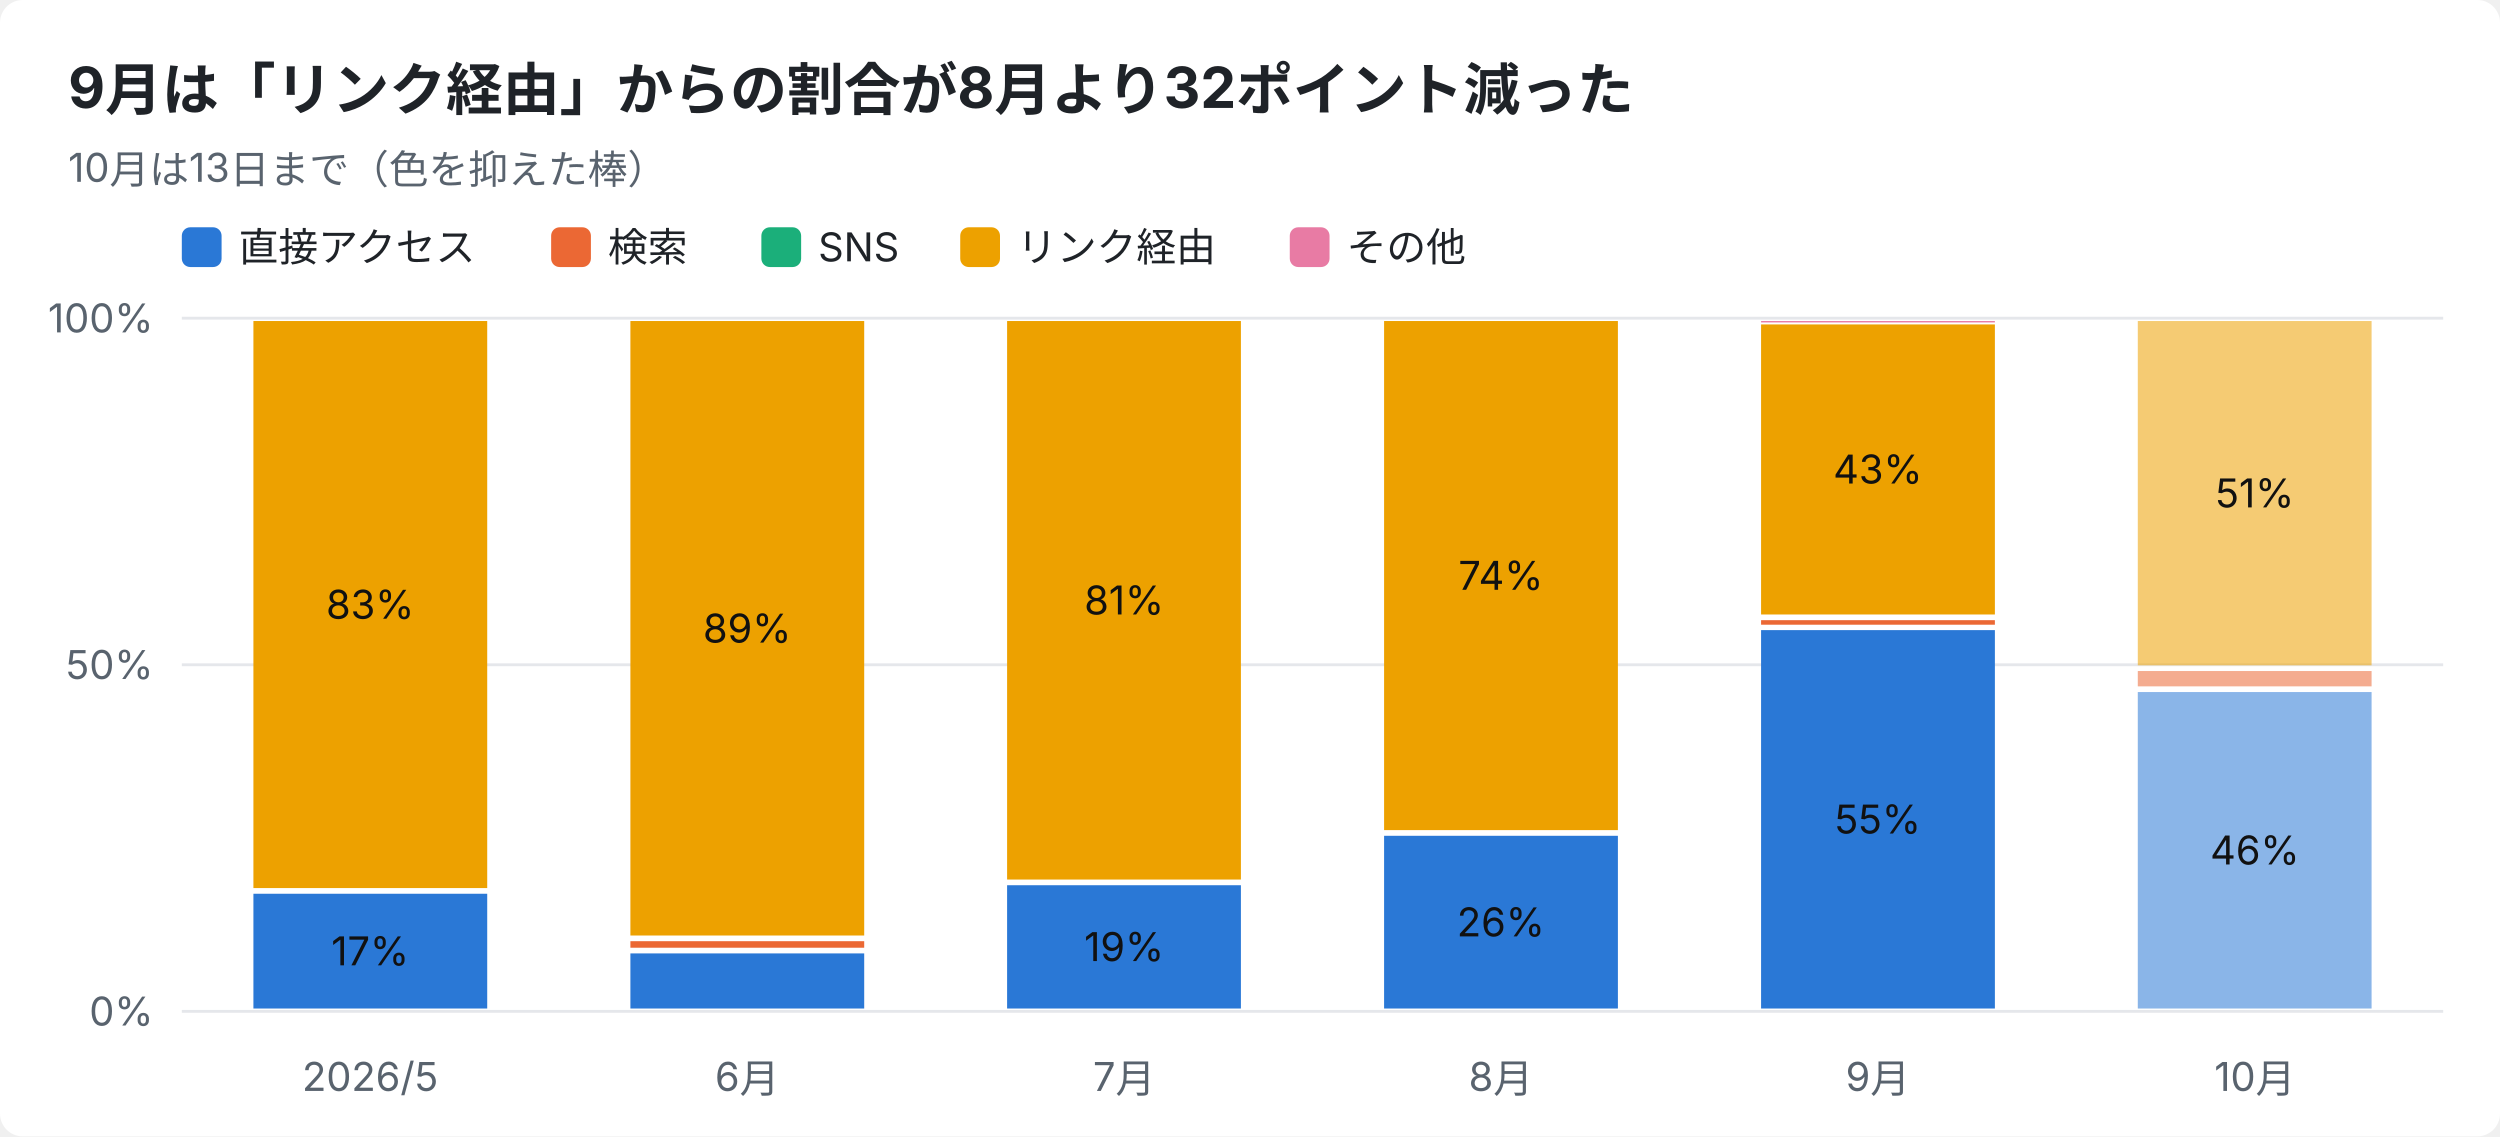
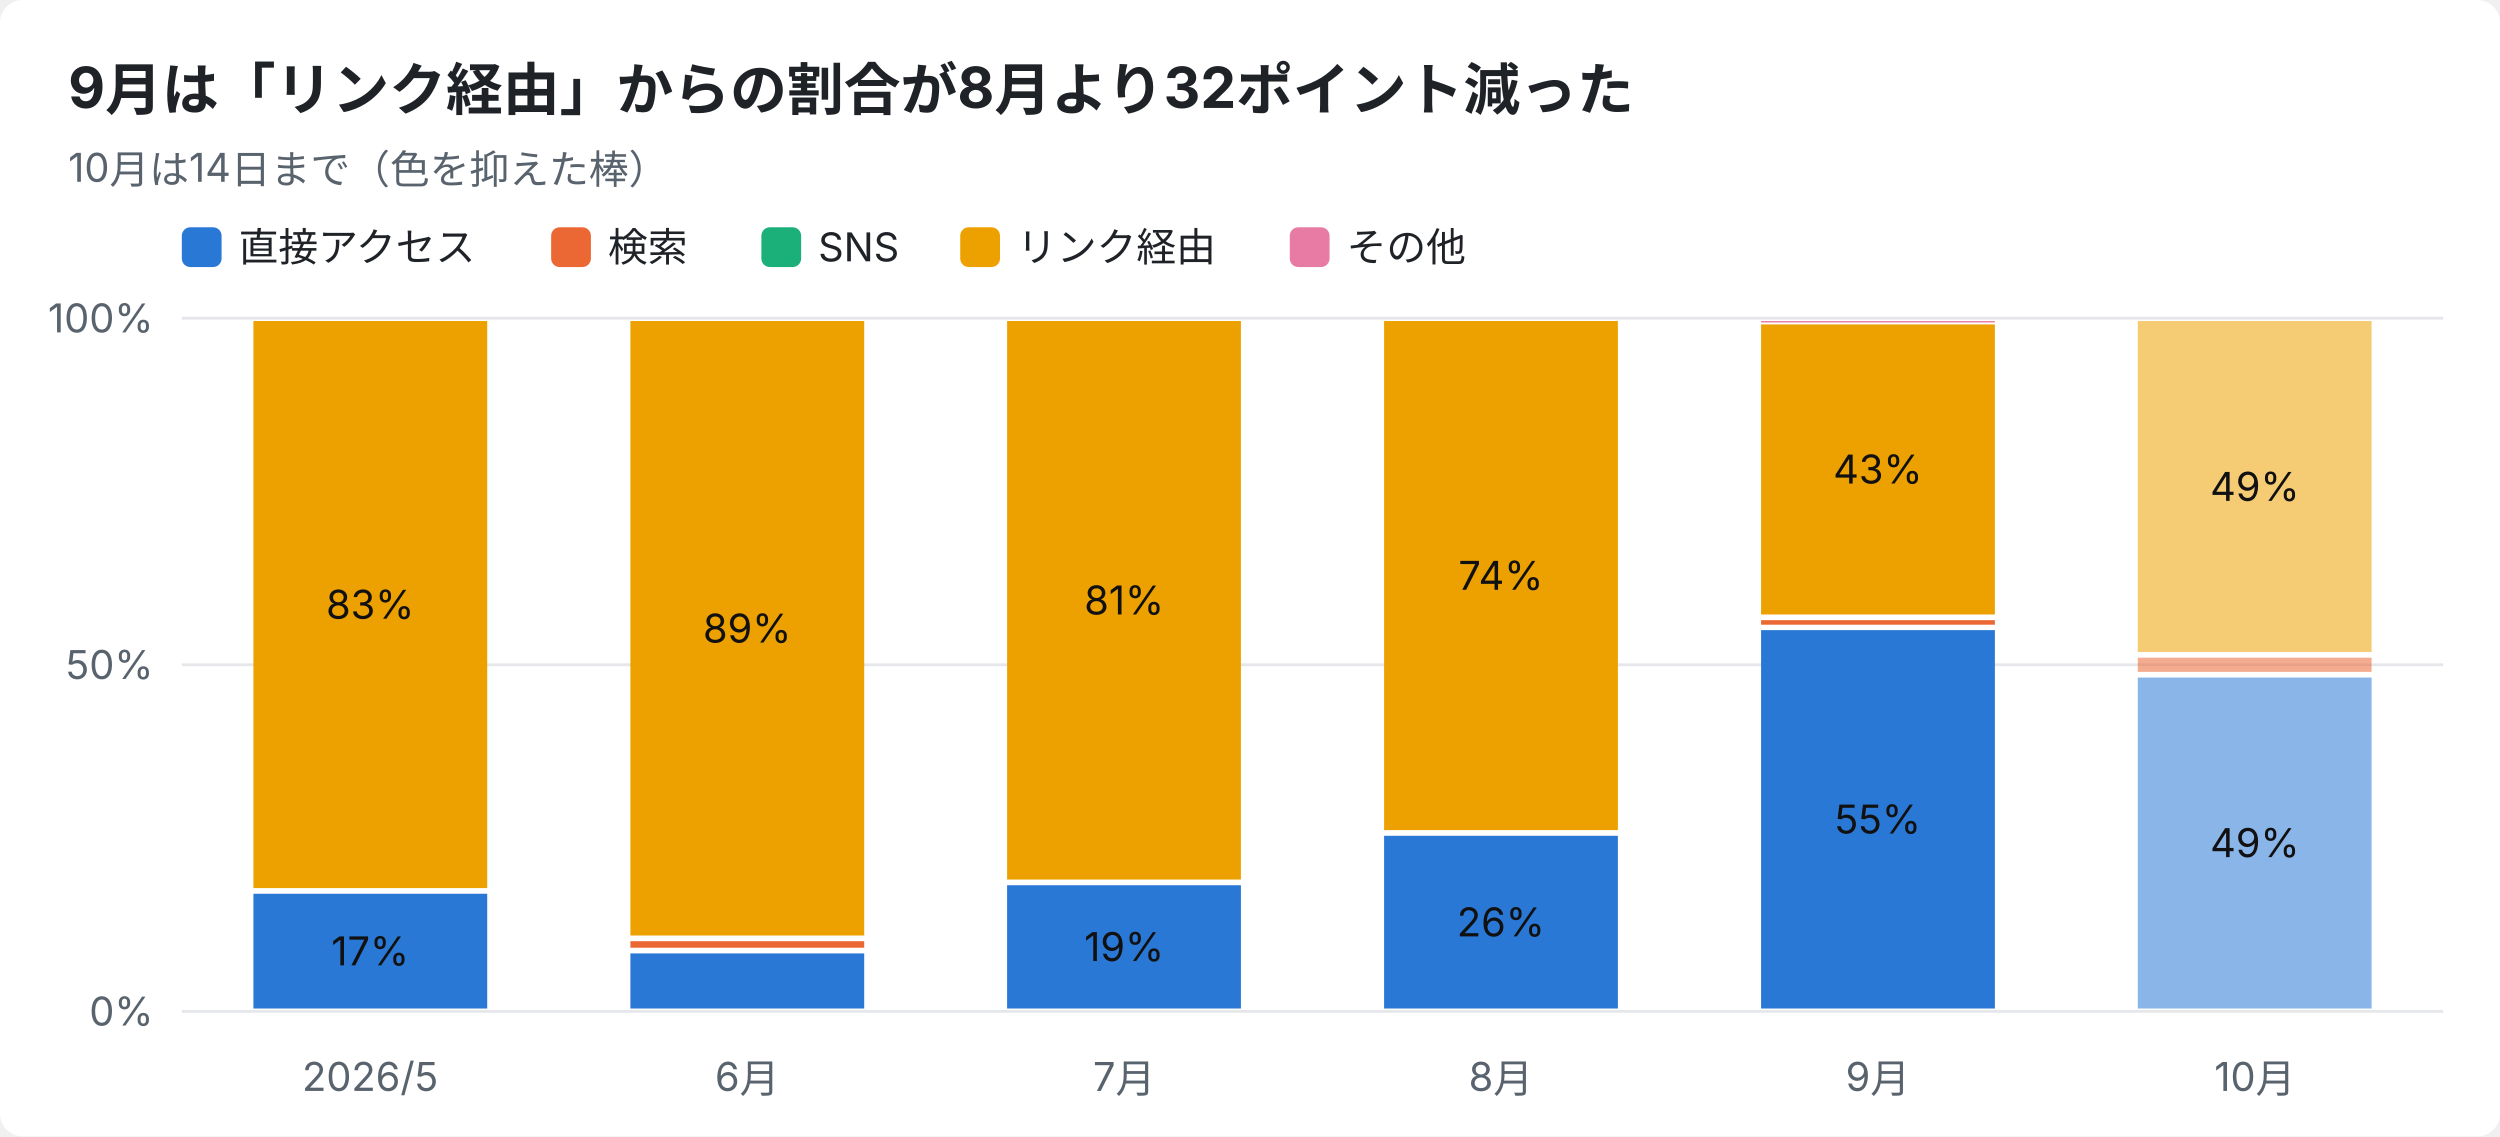
<svg xmlns="http://www.w3.org/2000/svg" width="880" height="400" viewBox="0 0 880 400" font-family="-apple-system,Segoe UI,Hiragino Sans,Noto Sans JP,Yu Gothic,sans-serif">
  <rect width="880" height="400" rx="8" fill="#ffffff" />
  <text x="24" y="38" font-size="20" font-weight="700" fill="#1f2328">9月は「リンク経由」からの割合が8月より32ポイント減った</text>
-   <text x="24" y="64" font-size="14" fill="#59636e">10月は13日まで（色を抑えた棒）</text>
+   <text x="24" y="64" font-size="14" fill="#59636e">10月は14日まで（色を抑えた棒）</text>
  <rect x="64" y="80" width="14" height="14" rx="3" fill="#2a78d6" />
  <text x="84" y="92" font-size="14" fill="#1f2328">直接アクセス</text>
  <rect x="194" y="80" width="14" height="14" rx="3" fill="#eb6834" />
  <text x="214" y="92" font-size="14" fill="#1f2328">検索</text>
  <rect x="268" y="80" width="14" height="14" rx="3" fill="#1baf7a" />
  <text x="288" y="92" font-size="14" fill="#1f2328">SNS</text>
  <rect x="338" y="80" width="14" height="14" rx="3" fill="#eda100" />
  <text x="358" y="92" font-size="14" fill="#1f2328">リンク経由</text>
  <rect x="454" y="80" width="14" height="14" rx="3" fill="#e87ba4" />
  <text x="474" y="92" font-size="14" fill="#1f2328">その他</text>
  <line x1="64" y1="356.0" x2="860" y2="356.0" stroke="#e5e7eb" />
  <text x="54" y="361.0" font-size="14" text-anchor="end" fill="#59636e">0%</text>
  <line x1="64" y1="234.0" x2="860" y2="234.0" stroke="#e5e7eb" />
  <text x="54" y="239.0" font-size="14" text-anchor="end" fill="#59636e">50%</text>
  <line x1="64" y1="112.0" x2="860" y2="112.0" stroke="#e5e7eb" />
  <text x="54" y="117.0" font-size="14" text-anchor="end" fill="#59636e">100%</text>
  <text x="130.3" y="384" font-size="14" text-anchor="middle" fill="#59636e">2026/5</text>
  <rect x="89.2" y="314.6" width="82.3" height="40.4" fill="#2a78d6" />
  <text x="130.3" y="339.8" font-size="14" text-anchor="middle" fill="#111111">17%</text>
  <rect x="89.2" y="113.0" width="82.3" height="199.6" fill="#eda100" />
  <text x="130.3" y="217.8" font-size="14" text-anchor="middle" fill="#111111">83%</text>
  <text x="263.0" y="384" font-size="14" text-anchor="middle" fill="#59636e">6月</text>
  <rect x="221.9" y="335.6" width="82.3" height="19.4" fill="#2a78d6" />
  <rect x="221.9" y="331.3" width="82.3" height="2.3" fill="#eb6834" />
  <rect x="221.9" y="113.0" width="82.3" height="216.3" fill="#eda100" />
  <text x="263.0" y="226.2" font-size="14" text-anchor="middle" fill="#111111">89%</text>
  <text x="395.7" y="384" font-size="14" text-anchor="middle" fill="#59636e">7月</text>
  <rect x="354.5" y="311.6" width="82.3" height="43.4" fill="#2a78d6" />
  <text x="395.7" y="338.3" font-size="14" text-anchor="middle" fill="#111111">19%</text>
  <rect x="354.5" y="113.0" width="82.3" height="196.6" fill="#eda100" />
  <text x="395.7" y="216.3" font-size="14" text-anchor="middle" fill="#111111">81%</text>
  <text x="528.3" y="384" font-size="14" text-anchor="middle" fill="#59636e">8月</text>
  <rect x="487.2" y="294.2" width="82.3" height="60.8" fill="#2a78d6" />
  <text x="528.3" y="329.6" font-size="14" text-anchor="middle" fill="#111111">26%</text>
  <rect x="487.2" y="113.0" width="82.3" height="179.2" fill="#eda100" />
  <text x="528.3" y="207.6" font-size="14" text-anchor="middle" fill="#111111">74%</text>
  <text x="661.0" y="384" font-size="14" text-anchor="middle" fill="#59636e">9月</text>
  <rect x="619.9" y="221.8" width="82.3" height="133.2" fill="#2a78d6" />
  <text x="661.0" y="293.4" font-size="14" text-anchor="middle" fill="#111111">55%</text>
  <rect x="619.9" y="218.3" width="82.3" height="1.6" fill="#eb6834" />
  <rect x="619.9" y="114.2" width="82.3" height="102.1" fill="#eda100" />
  <text x="661.0" y="170.2" font-size="14" text-anchor="middle" fill="#111111">43%</text>
  <rect x="619.9" y="113.0" width="82.3" height="0.5" fill="#e87ba4" />
  <text x="793.7" y="384" font-size="14" text-anchor="middle" fill="#59636e">10月</text>
-   <rect x="752.5" y="243.6" width="82.3" height="111.4" fill="#2a78d6" opacity="0.55" />
-   <text x="793.7" y="304.3" font-size="14" text-anchor="middle" fill="#111111">46%</text>
-   <rect x="752.5" y="236.2" width="82.3" height="5.4" fill="#eb6834" opacity="0.55" />
-   <rect x="752.5" y="113.0" width="82.3" height="121.2" fill="#eda100" opacity="0.55" />
-   <text x="793.7" y="178.6" font-size="14" text-anchor="middle" fill="#111111">51%</text>
+   <rect x="752.5" y="238.5" width="82.3" height="116.5" fill="#2a78d6" opacity="0.55" />
+   <text x="793.7" y="301.7" font-size="14" text-anchor="middle" fill="#111111">49%</text>
+   <rect x="752.5" y="231.5" width="82.3" height="5.0" fill="#eb6834" opacity="0.55" />
+   <rect x="752.5" y="113.0" width="82.3" height="116.5" fill="#eda100" opacity="0.55" />
+   <text x="793.7" y="176.3" font-size="14" text-anchor="middle" fill="#111111">49%</text>
</svg>
